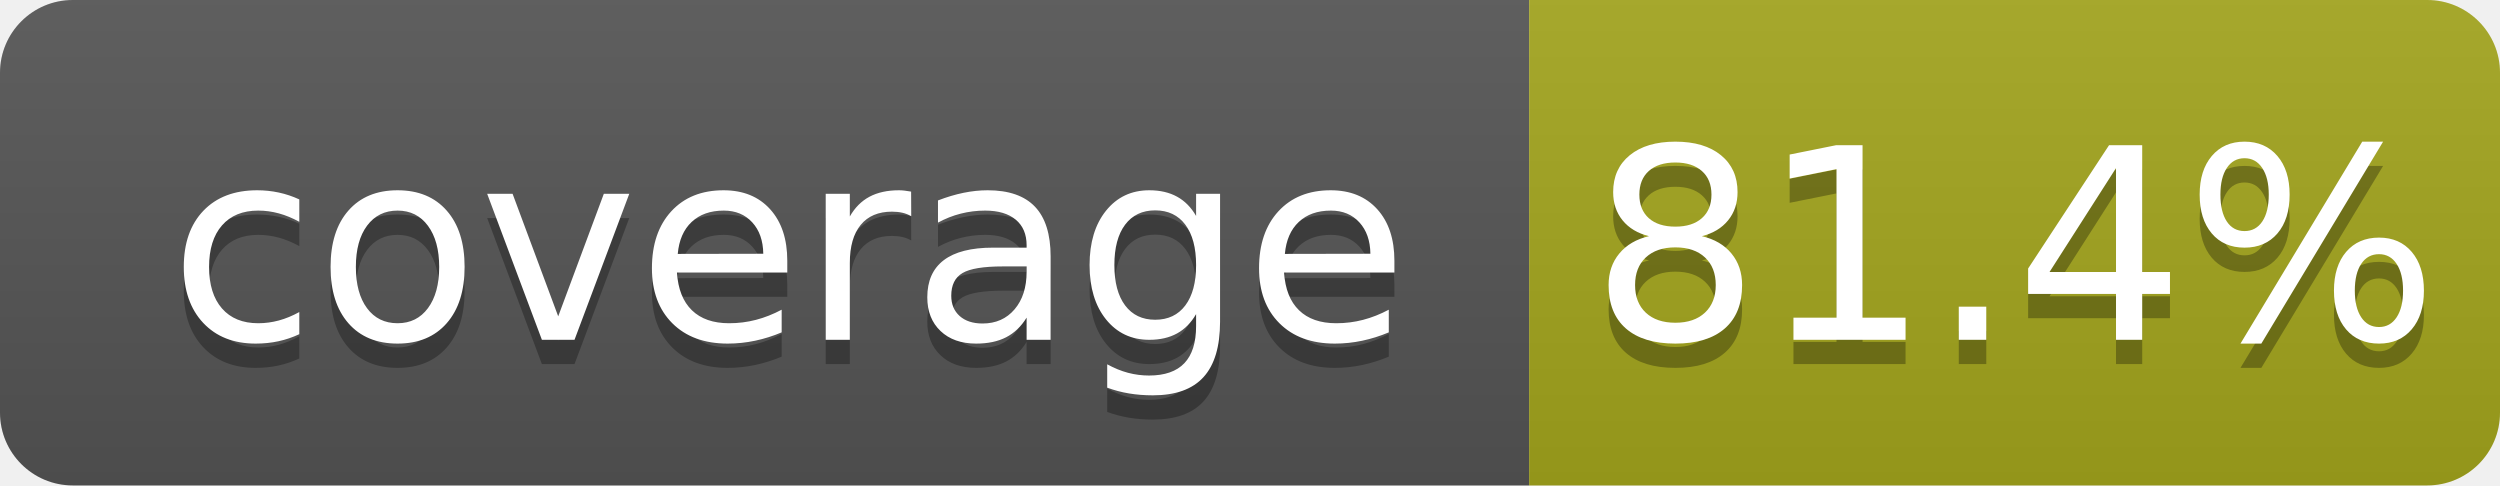
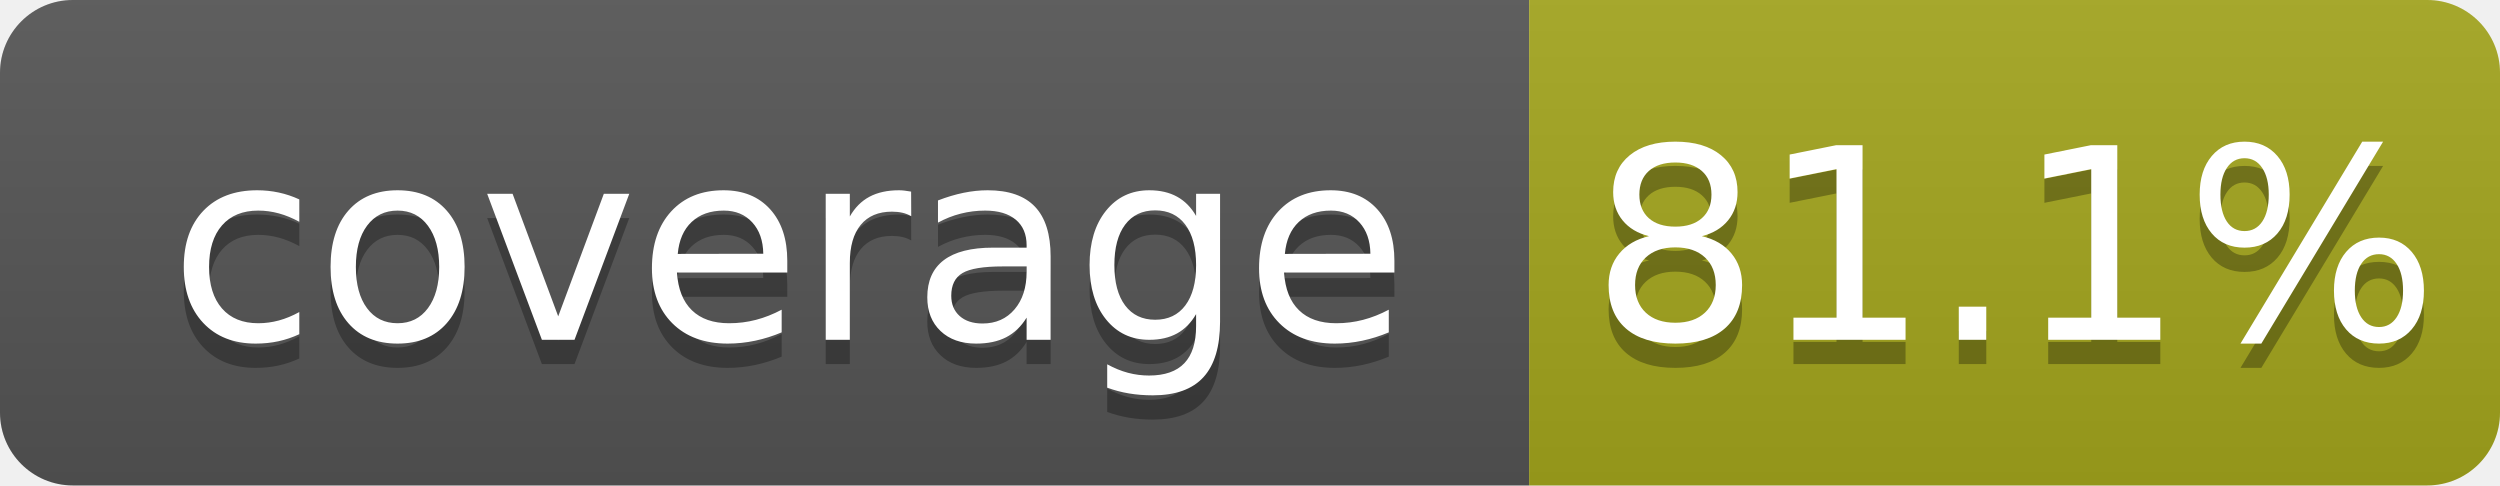
<svg xmlns="http://www.w3.org/2000/svg" width="103" height="20">
  <linearGradient id="b" x2="0" y2="100%">
    <stop offset="0" stop-color="#bbb" stop-opacity=".1" />
    <stop offset="1" stop-opacity=".1" />
  </linearGradient>
  <clipPath id="a">
    <rect width="103" height="20" rx="3" fill="#fff" />
  </clipPath>
  <g clip-path="url(#a)">
    <path fill="#555" d="M0 0h63v20H0z" />
    <path fill="#a4a61d" d="M63 0h40v20H63z" />
    <path fill="url(#b)" d="M0 0h103v20H0z" />
  </g>
  <g fill="#fff" text-anchor="middle" font-family="DejaVu Sans,Verdana,Geneva,sans-serif" font-size="110">
    <text x="325" y="150" fill="#010101" fill-opacity=".3" transform="scale(.1)" textLength="530">coverage</text>
    <text x="325" y="140" transform="scale(.1)" textLength="530">coverage</text>
-     <text x="830" y="150" fill="#010101" fill-opacity=".3" transform="scale(.1)" textLength="300">81.4%</text>
-     <text x="830" y="140" transform="scale(.1)" textLength="300">81.4%</text>
+     <text x="830" y="150" fill="#010101" fill-opacity=".3" transform="scale(.1)" textLength="300">81.1%</text>
+     <text x="830" y="140" transform="scale(.1)" textLength="300">81.1%</text>
  </g>
</svg>
